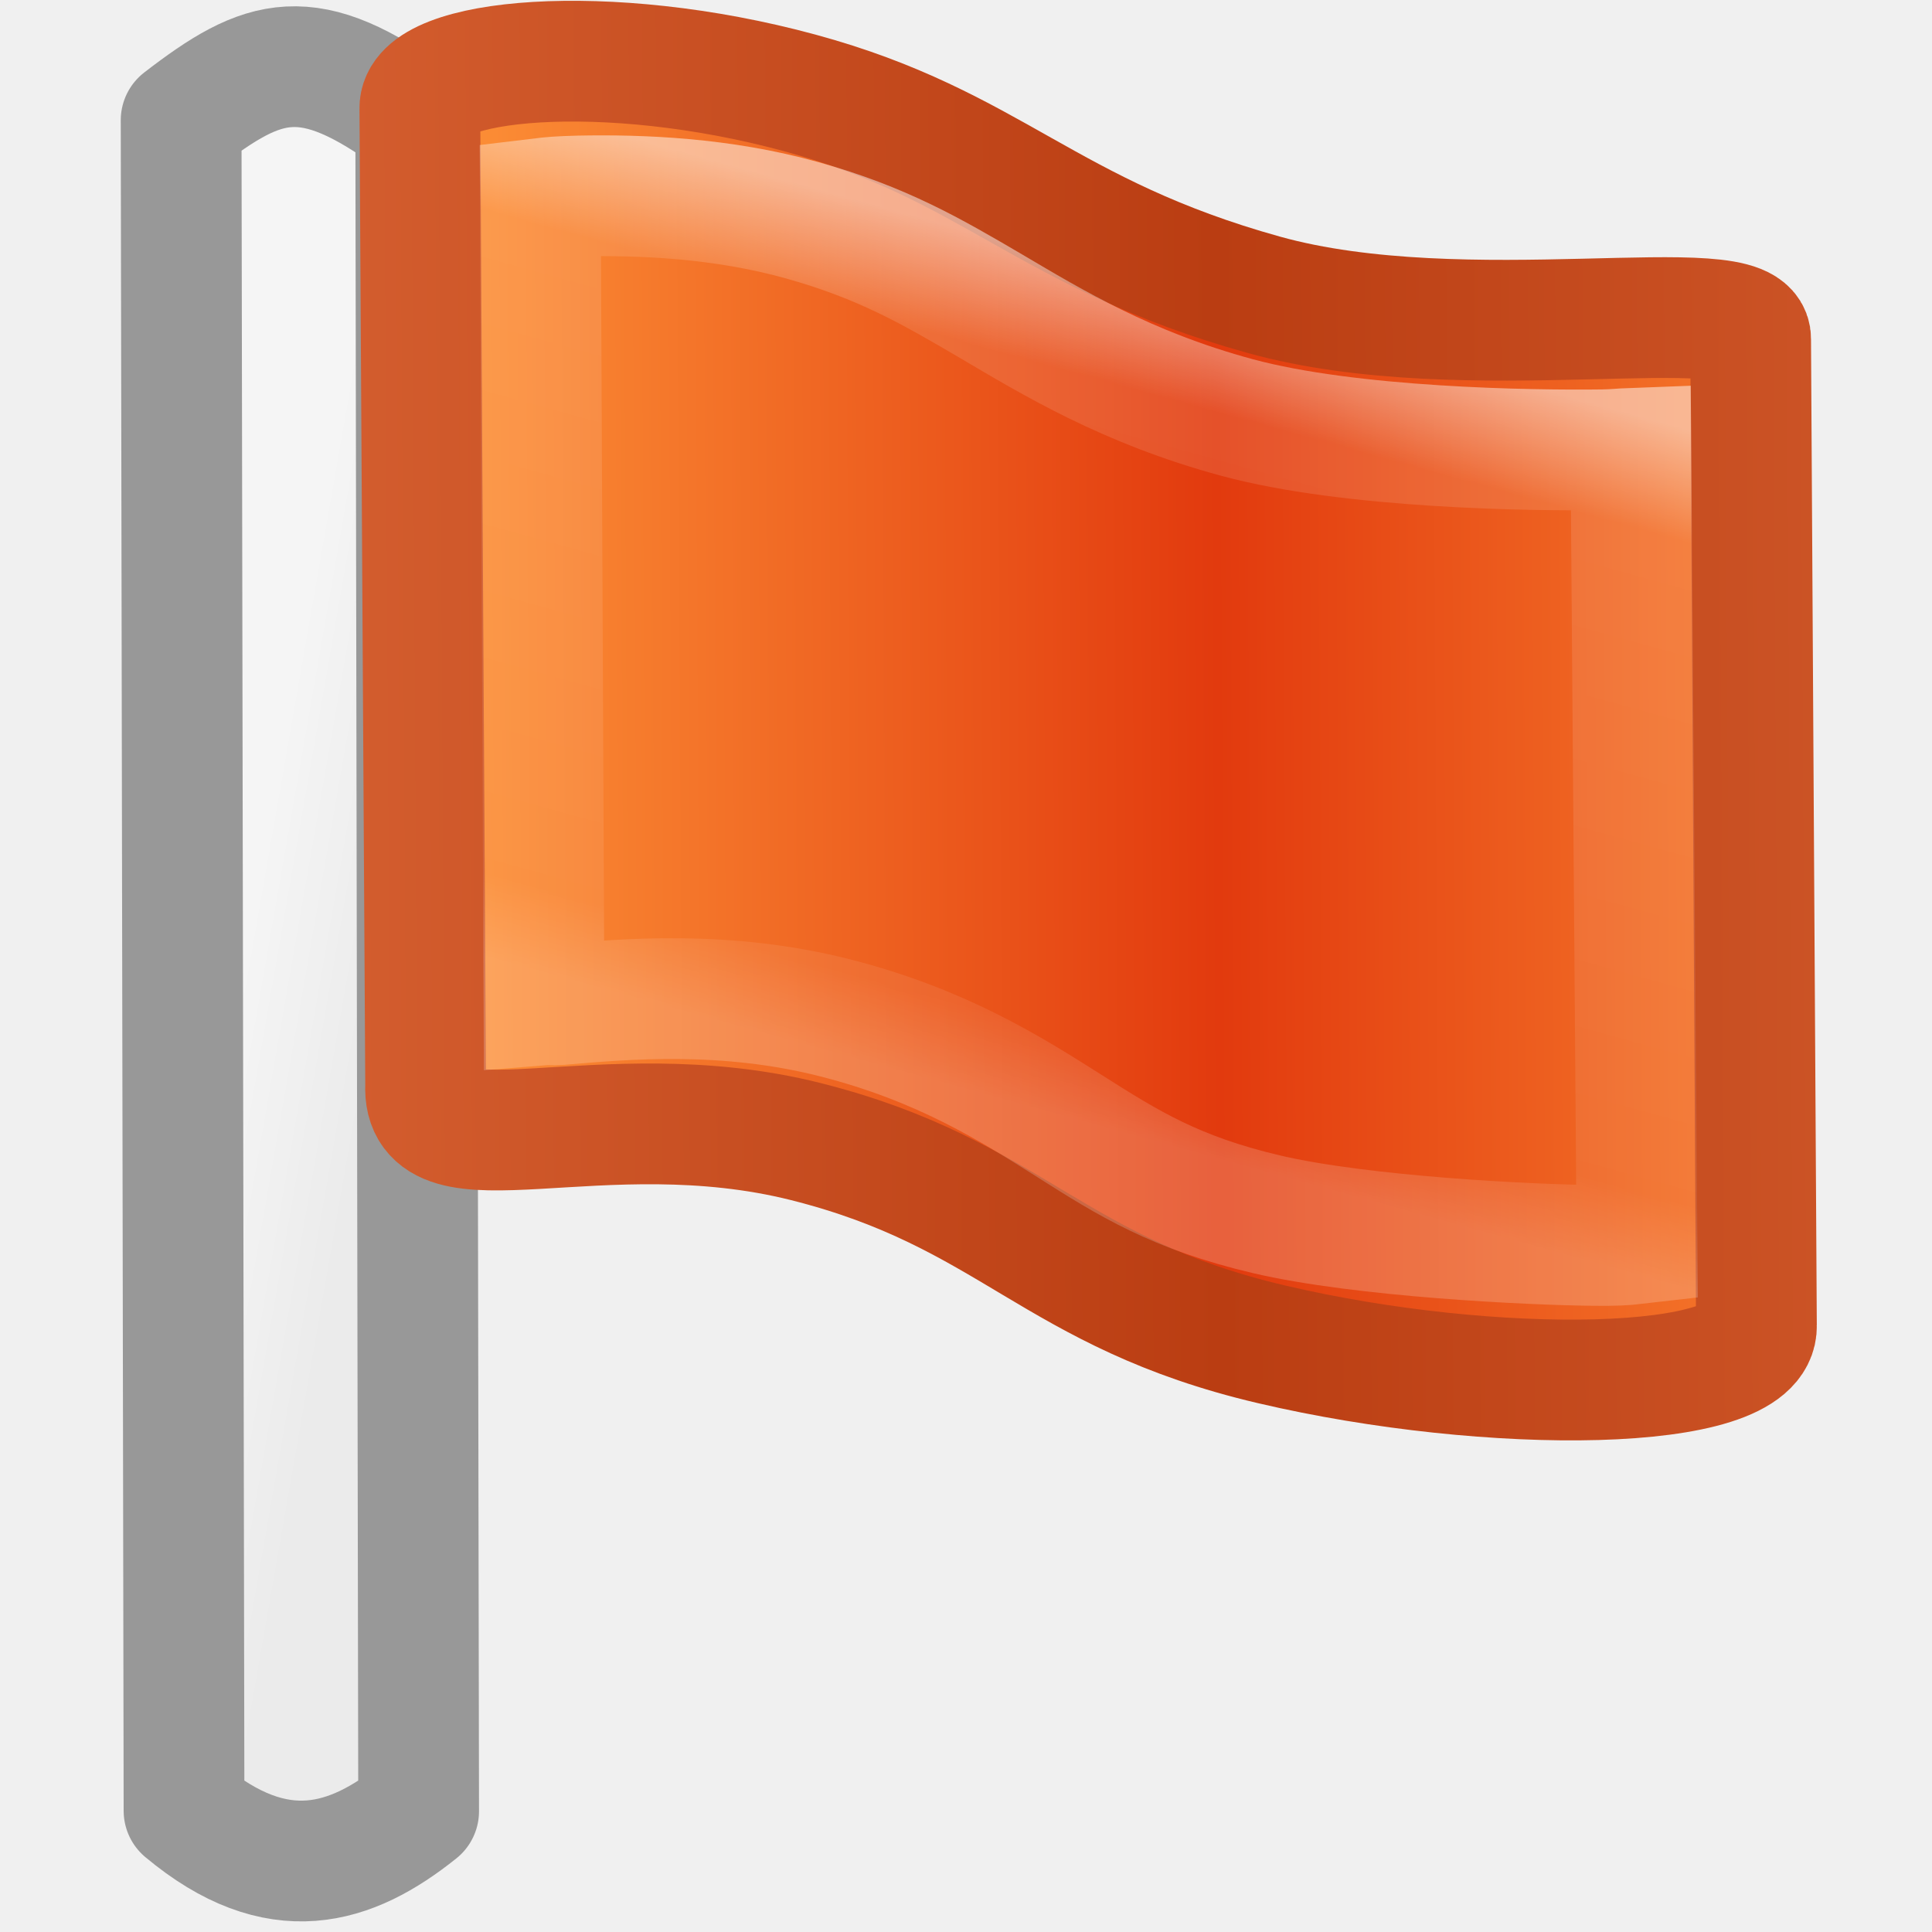
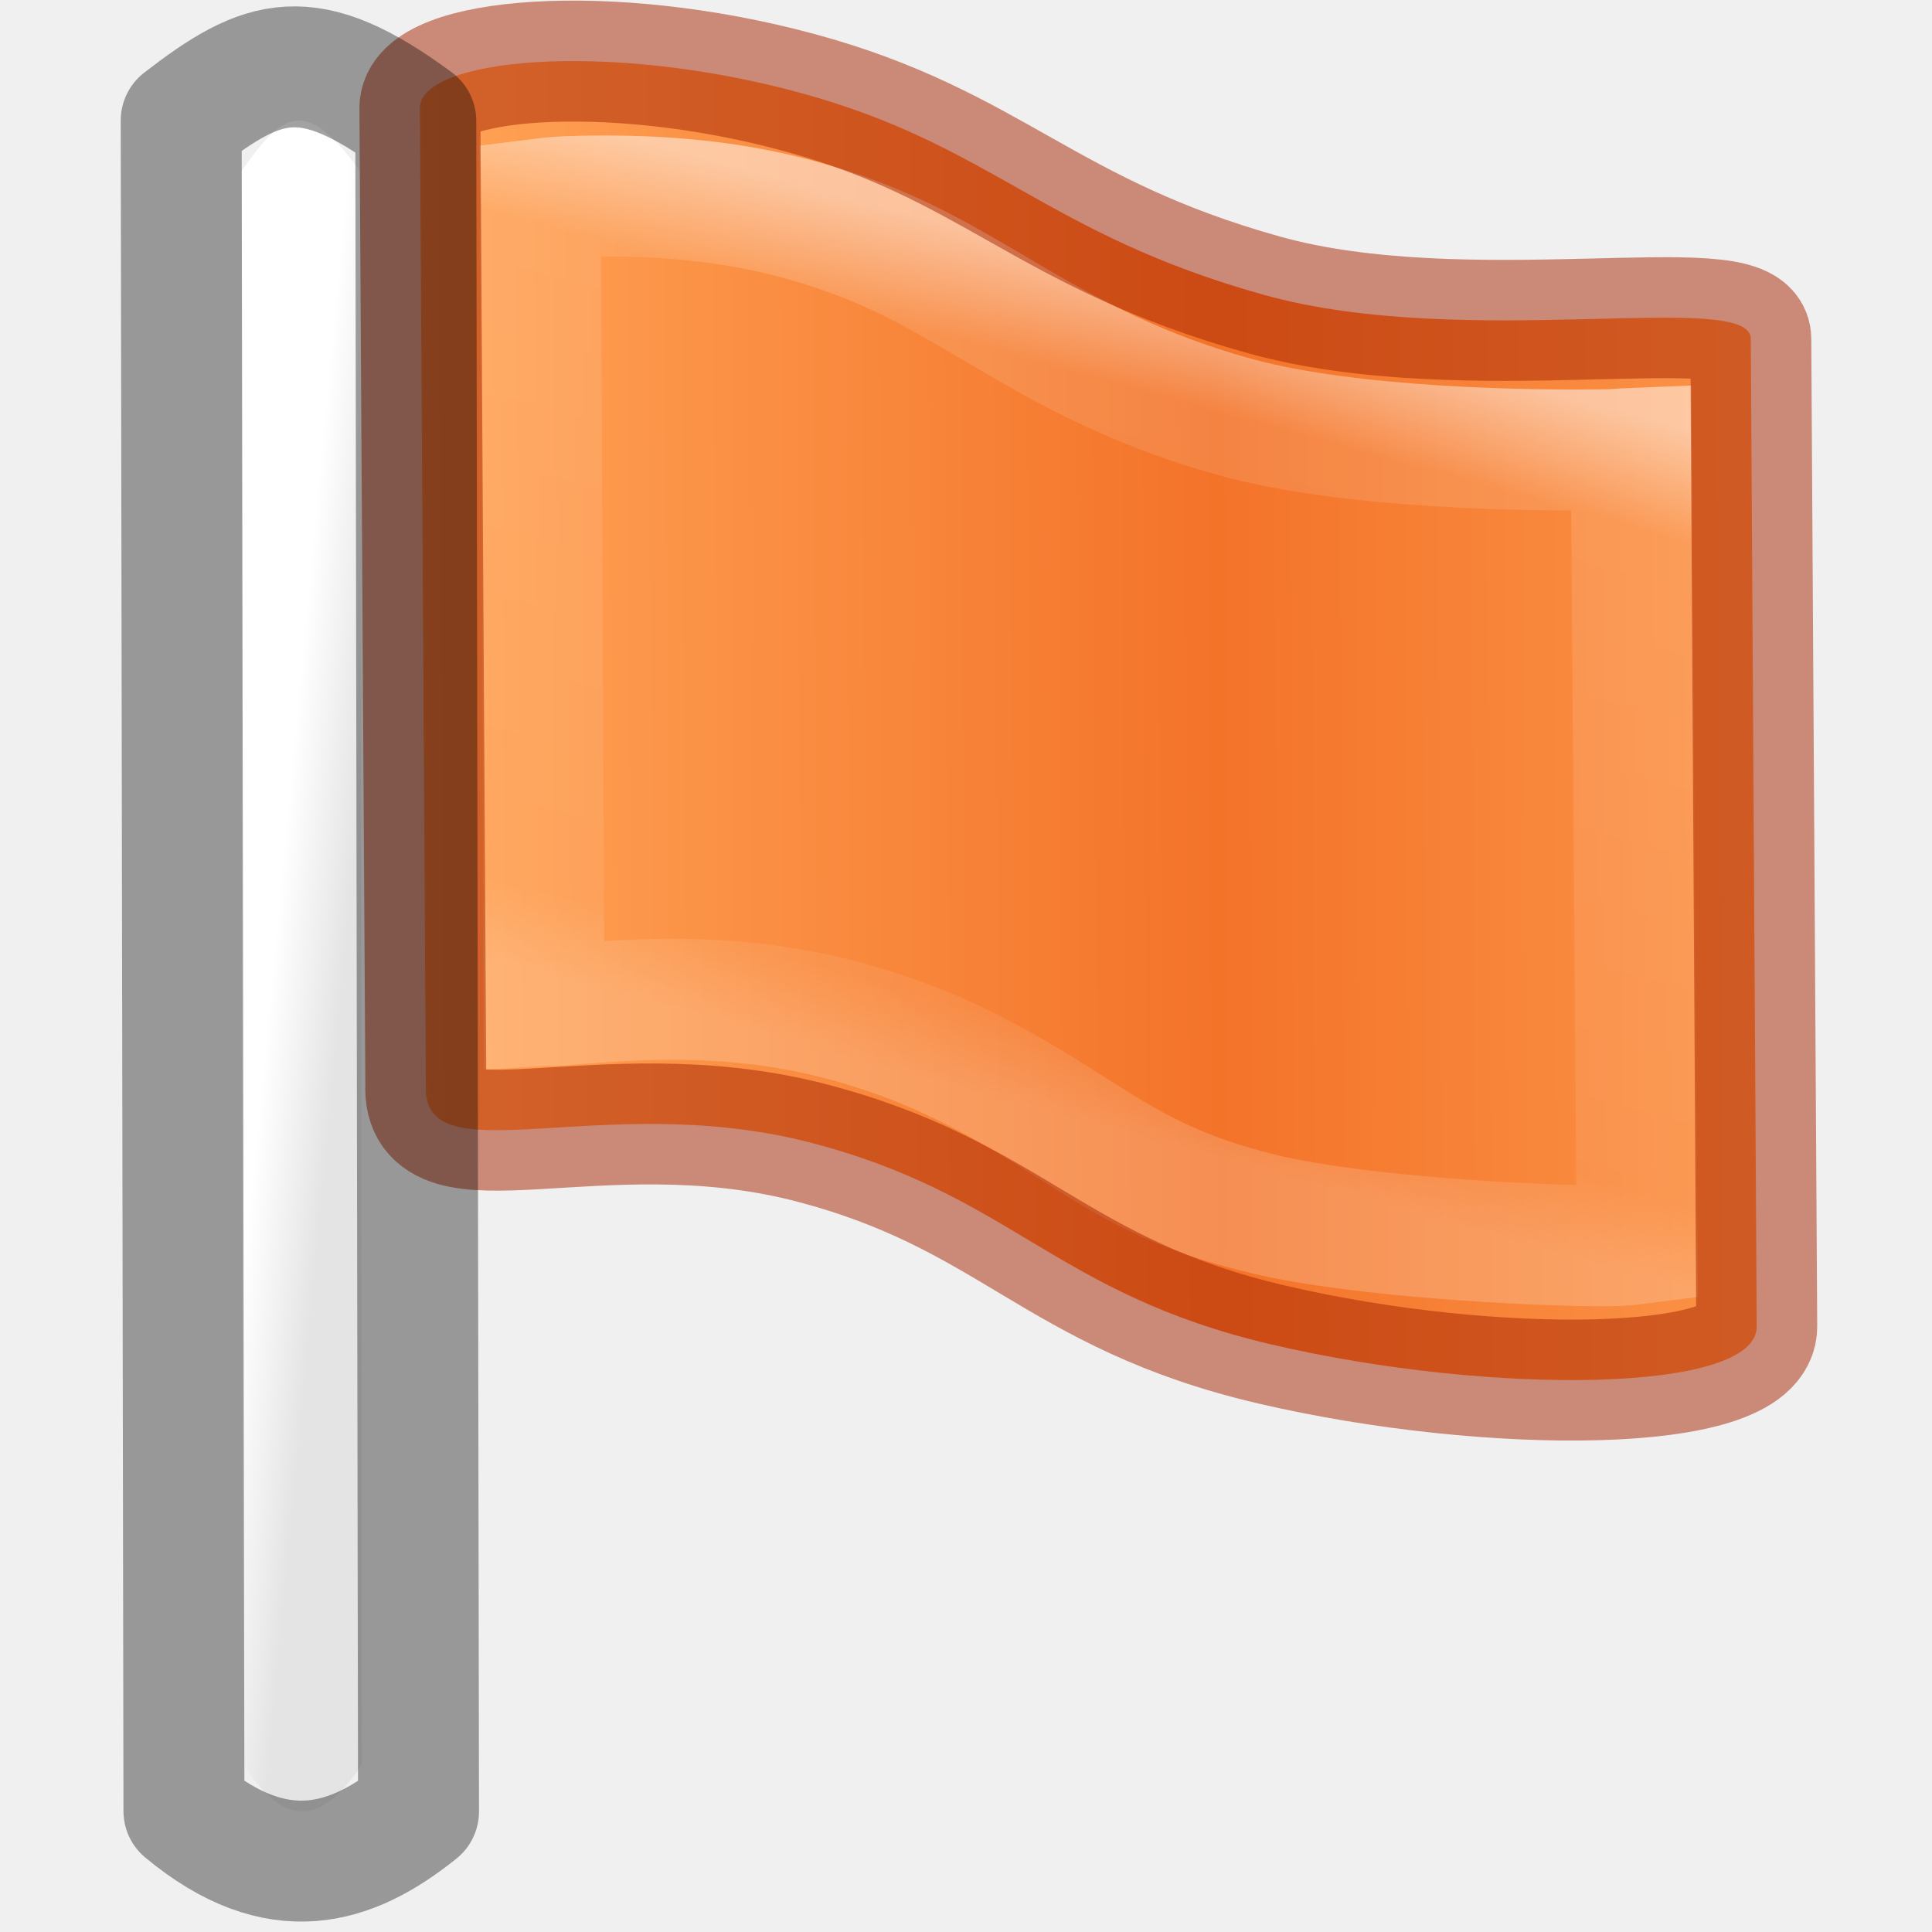
- <svg xmlns="http://www.w3.org/2000/svg" xmlns:xlink="http://www.w3.org/1999/xlink" version="1.1" width="16" height="16" id="svg4114">
-   <defs id="defs4116">
+ <svg xmlns="http://www.w3.org/2000/svg" xmlns:xlink="http://www.w3.org/1999/xlink" width="16" height="16" viewBox="0 0 4.233 4.233" version="1.1" id="svg881">
+   <defs id="defs875">
+     <linearGradient id="linearGradient1583">
+       <stop offset="0" style="stop-color:#ffc27d;stop-opacity:1" id="stop1577" />
+       <stop offset="0.262" style="stop-color:#ffa154;stop-opacity:1" id="stop1579" />
+       <stop offset="1" style="stop-color:#f37329;stop-opacity:1" id="stop1581" />
+     </linearGradient>
+     <linearGradient gradientTransform="matrix(0.1344895,0,0,0.2492759,0.3274324,0.1269056)" xlink:href="#linearGradient4163" id="linearGradient4169" x1="3.139" y1="8.199" x2="2" y2="8" gradientUnits="userSpaceOnUse" />
    <linearGradient id="linearGradient4163">
      <stop style="stop-color:#e4e4e4;stop-opacity:1;" offset="0" id="stop4165" />
      <stop style="stop-color:#ffffff;stop-opacity:1" offset="1" id="stop4167" />
    </linearGradient>
-     <linearGradient x1="24.002" y1="9.295" x2="22.876" y2="37.168" id="linearGradient3167" xlink:href="#linearGradient3875" gradientUnits="userSpaceOnUse" gradientTransform="matrix(0.4666209,0,0,0.4720986,0.8019331,1.435683)" />
+     <linearGradient x1="0.365" y1="19.599" x2="28.06" y2="19.599" id="linearGradient3011" xlink:href="#linearGradient1583" gradientUnits="userSpaceOnUse" gradientTransform="matrix(0.08110002,0.01872341,5.4689903e-4,0.09303445,0.382129,-0.71721)" spreadMethod="reflect" />
+     <linearGradient x1="24.002" y1="9.295" x2="22.876" y2="37.168" id="linearGradient3025" xlink:href="#linearGradient3875" gradientUnits="userSpaceOnUse" gradientTransform="matrix(0.05963235,0.01376721,3.9748883e-4,0.06761801,0.8606074,-0.40504)" />
    <linearGradient id="linearGradient3875">
      <stop id="stop3877" style="stop-color:#ffffff;stop-opacity:1" offset="0" />
      <stop id="stop3879" style="stop-color:#ffffff;stop-opacity:0.235" offset="0.131" />
      <stop id="stop3881" style="stop-color:#ffffff;stop-opacity:0.157" offset="0.902" />
      <stop id="stop3883" style="stop-color:#ffffff;stop-opacity:0.392" offset="1" />
    </linearGradient>
-     <linearGradient x1="0.365" y1="19.599" x2="28.06" y2="19.599" id="linearGradient3160" xlink:href="#linearGradient2867-449-88-871-390-598-476-591-434-148-57-177-8-3-4" gradientUnits="userSpaceOnUse" gradientTransform="matrix(0.5010035,0,0.12918,0.4821063,-1.370368,6.372414)" spreadMethod="reflect" />
-     <linearGradient id="linearGradient2867-449-88-871-390-598-476-591-434-148-57-177-8-3-4">
-       <stop id="stop3750-1-0-7" style="stop-color:#ffcd7d;stop-opacity:1" offset="0" />
-       <stop id="stop3752-3-7-6" style="stop-color:#fc8f36;stop-opacity:1" offset="0.262" />
-       <stop id="stop3754-1-8-5" style="stop-color:#e23a0e;stop-opacity:1" offset="1" />
-     </linearGradient>
-     <linearGradient x1="30" y1="30" x2="-11" y2="30" id="linearGradient3162" xlink:href="#linearGradient4039" gradientUnits="userSpaceOnUse" gradientTransform="matrix(0.3777407,0,0.09673411,0.3610166,1.565537,7.156902)" spreadMethod="reflect" />
-     <linearGradient id="linearGradient4039">
-       <stop id="stop4041" style="stop-color:#ba3d12;stop-opacity:1" offset="0" />
-       <stop id="stop4043" style="stop-color:#db6737;stop-opacity:1" offset="1" />
-     </linearGradient>
-     <linearGradient id="linearGradient4034">
-       <stop id="stop4036" style="stop-color:#000000;stop-opacity:1" offset="0" />
-       <stop id="stop4038" style="stop-color:#000000;stop-opacity:0" offset="1" />
-     </linearGradient>
-     <linearGradient x1="10.824" y1="32" x2="10.824" y2="14.232" id="linearGradient4112" xlink:href="#linearGradient4034" gradientUnits="userSpaceOnUse" gradientTransform="translate(1.4827512e-8,7.000187)" />
-     <linearGradient x1="24.002" y1="9.295" x2="22.876" y2="37.168" id="linearGradient3008" xlink:href="#linearGradient3875" gradientUnits="userSpaceOnUse" gradientTransform="matrix(0.2313106,0,0.05895323,0.2486761,2.282525,-0.9750878)" />
-     <linearGradient x1="0.365" y1="19.599" x2="28.06" y2="19.599" id="linearGradient3011" xlink:href="#linearGradient2867-449-88-871-390-598-476-591-434-148-57-177-8-3-4" gradientUnits="userSpaceOnUse" gradientTransform="matrix(0.3065197,0.07076565,0.00206702,0.3516263,1.444267,-2.710719)" spreadMethod="reflect" />
-     <linearGradient x1="30" y1="30" x2="-11" y2="30" id="linearGradient3013" xlink:href="#linearGradient4039" gradientUnits="userSpaceOnUse" gradientTransform="matrix(0.2311062,0.05335507,0.00154783,0.263309,3.115246,-1.75355)" spreadMethod="reflect" />
-     <linearGradient x1="10.824" y1="32" x2="10.824" y2="14.232" id="linearGradient3018" xlink:href="#linearGradient4034" gradientUnits="userSpaceOnUse" gradientTransform="translate(1.4827512e-8,-0.9998134)" />
-     <linearGradient x1="24.002" y1="9.295" x2="22.876" y2="37.168" id="linearGradient3025" xlink:href="#linearGradient3875" gradientUnits="userSpaceOnUse" gradientTransform="matrix(0.2253821,0.05203355,0.00150232,0.2555641,3.252689,-1.530846)" />
-     <linearGradient xlink:href="#linearGradient4163" id="linearGradient4169" x1="3.139" y1="8.199" x2="2" y2="8" gradientUnits="userSpaceOnUse" />
  </defs>
-   <rect width="0" height="14.509" x="1.688" y="0.982" transform="matrix(1,0,0.2499682,0.968254,0,0)" id="rect3941-5" style="color:#000000;display:inline;overflow:visible;visibility:visible;fill:#ffffff;stroke:none;stroke-width:1;marker:none;enable-background:accumulate" />
-   <path d="m 1.5,0.996 c 0.685,-0.528 1.051,-0.654 1.943,0.004 L 3.467,15 C 2.909,15.447 2.301,15.645 1.524,14.996 Z" id="rect3941" style="color:#000000;display:inline;overflow:visible;visibility:visible;opacity:0.366;fill:url(#linearGradient4169);fill-opacity:1;stroke:#000000;stroke-width:1;stroke-linejoin:round;stroke-miterlimit:4;stroke-dasharray:none;stroke-opacity:1;marker:none;enable-background:accumulate" />
-   <path d="M 3.477,0.9 C 3.464,0.483 5.022,0.334 6.622,0.769 8.221,1.203 8.652,1.936 10.465,2.441 c 1.679,0.468 4.041,-0.053 4.033,0.367 l 0.048,8.17 c 0.018,0.561 -2.2,0.581 -4.012,0.156 C 8.721,10.71 8.38,9.884 6.673,9.454 4.967,9.025 3.486,9.754 3.525,8.984 Z" id="path4319-6" style="fill:url(#linearGradient3011);fill-opacity:1;fill-rule:evenodd;stroke:url(#linearGradient3013);stroke-width:1;stroke-linecap:butt;stroke-linejoin:round;stroke-miterlimit:4;stroke-dasharray:none;stroke-opacity:1" />
-   <path d="M 6.646,1.825 C 5.979,1.638 5.305,1.613 4.8,1.623 4.632,1.627 4.566,1.633 4.475,1.644 l 0.03,6.678 c 0.063,-0.005 0.054,0.004 0.129,-0.002 0.544,-0.047 1.373,-0.122 2.284,0.11 0.881,0.225 1.455,0.588 1.942,0.897 0.485,0.308 0.875,0.552 1.628,0.729 0.793,0.186 2.189,0.253 2.713,0.258 0.164,0.002 0.253,-0.002 0.356,-0.014 l -0.051,-6.587 c -0.082,0.003 -0.121,0.01 -0.227,0.012 C 12.679,3.733 11.186,3.712 10.246,3.458 9.328,3.21 8.709,2.831 8.213,2.539 7.71,2.244 7.309,2.011 6.646,1.825 Z" id="path3023" style="opacity:0.5;fill:none;stroke:url(#linearGradient3025);stroke-width:1px;stroke-linecap:butt;stroke-linejoin:miter;stroke-opacity:1" />
+   <path style="color:#000000;display:inline;overflow:visible;visibility:visible;opacity:1;fill:url(#linearGradient4169);fill-opacity:1;stroke:none;stroke-width:0.265;stroke-linejoin:round;stroke-miterlimit:4;stroke-dasharray:none;stroke-opacity:1;marker:none;enable-background:accumulate" id="rect3941" d="m 0.529,0.375 c 0.092,-0.132 0.141,-0.163 0.261,9.233e-4 l 0.003,3.49 C 0.719,3.977 0.637,4.027 0.532,3.865 Z" />
+   <path style="fill:url(#linearGradient3011);fill-opacity:1;fill-rule:evenodd;stroke:none;stroke-width:0.265;stroke-linecap:butt;stroke-linejoin:round;stroke-miterlimit:4;stroke-dasharray:none;stroke-opacity:1" id="path4319-6" d="M 0.92,0.238 C 0.917,0.128 1.329,0.088 1.752,0.203 2.175,0.318 2.289,0.512 2.769,0.646 3.213,0.77 3.838,0.632 3.836,0.743 l 0.013,2.162 C 3.853,3.053 3.267,3.058 2.787,2.946 2.307,2.834 2.217,2.615 1.766,2.501 1.314,2.388 0.922,2.581 0.933,2.377 Z" />
+   <path style="opacity:0.5;fill:none;stroke:url(#linearGradient3025);stroke-width:0.265px;stroke-linecap:butt;stroke-linejoin:miter;stroke-opacity:1" id="path3023" d="m 1.758,0.483 c -0.177,-0.05 -0.355,-0.056 -0.488,-0.053 -0.045,9e-4 -0.062,0.003 -0.086,0.006 l 0.008,1.767 c 0.017,-0.001 0.014,10e-4 0.034,-6.1e-4 0.144,-0.012 0.363,-0.032 0.604,0.029 0.233,0.059 0.385,0.156 0.514,0.237 0.128,0.082 0.231,0.146 0.431,0.193 0.21,0.049 0.579,0.067 0.718,0.068 0.044,3.9e-4 0.067,-4.5e-4 0.094,-0.004 l -0.013,-1.743 c -0.022,8.6e-4 -0.032,0.003 -0.06,0.003 C 3.355,0.988 2.96,0.983 2.711,0.915 2.468,0.849 2.304,0.749 2.173,0.672 2.04,0.594 1.934,0.532 1.758,0.483 Z" />
+   <path style="opacity:0.5;fill:none;fill-opacity:1;fill-rule:evenodd;stroke:#a62100;stroke-width:0.265;stroke-linecap:butt;stroke-linejoin:round;stroke-miterlimit:4;stroke-dasharray:none;stroke-opacity:1" id="path4319-6-3" d="M 0.92,0.238 C 0.917,0.128 1.329,0.088 1.752,0.203 2.175,0.318 2.289,0.512 2.769,0.646 3.213,0.77 3.838,0.632 3.836,0.743 L 3.849,2.905 C 3.853,3.053 3.267,3.058 2.787,2.946 2.307,2.834 2.217,2.615 1.766,2.501 1.314,2.388 0.922,2.581 0.933,2.377 Z" />
+   <path style="color:#000000;display:inline;overflow:visible;visibility:visible;opacity:0.366;fill:none;fill-opacity:1;stroke:#000000;stroke-width:0.265;stroke-linejoin:round;stroke-miterlimit:4;stroke-dasharray:none;stroke-opacity:1;marker:none;enable-background:accumulate;font-variant-east_asian:normal;vector-effect:none;stroke-linecap:butt;stroke-dashoffset:0" id="rect3941-5" d="m 0.397,0.264 c 0.181,-0.14 0.278,-0.173 0.514,9.8001e-4 l 0.006,3.704 C 0.77,4.087 0.609,4.139 0.403,3.968 Z" />
</svg>
